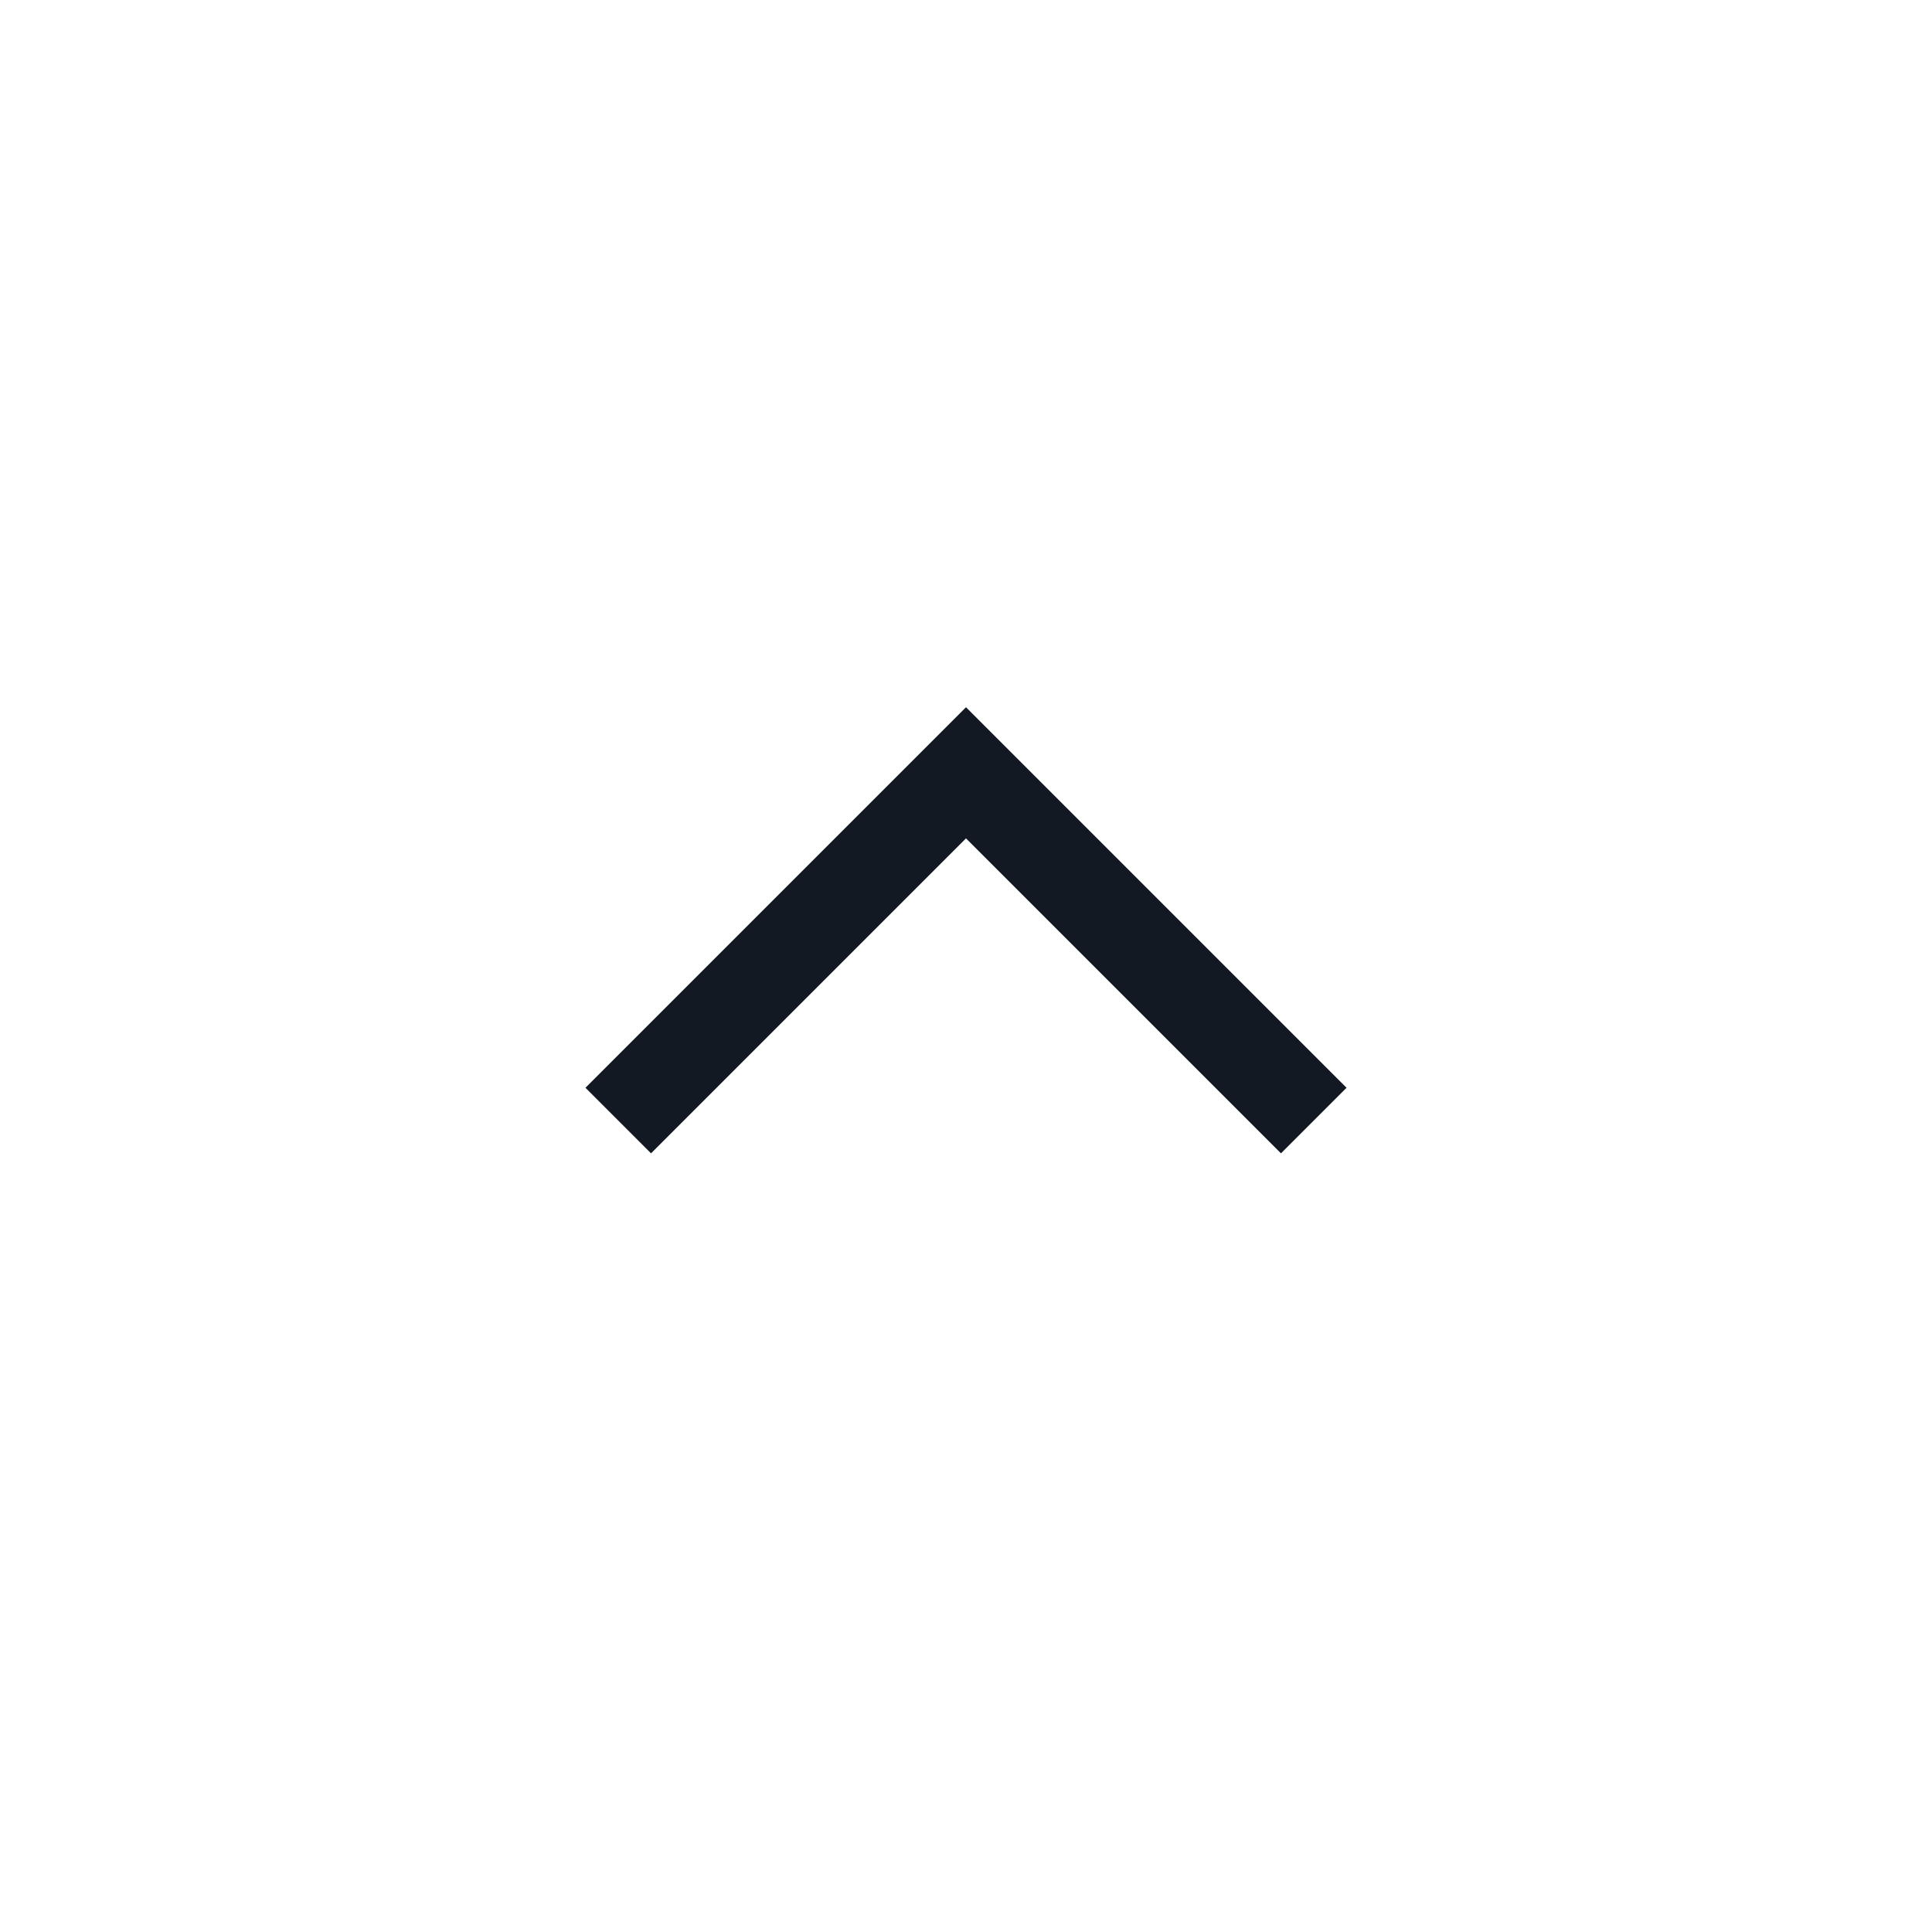
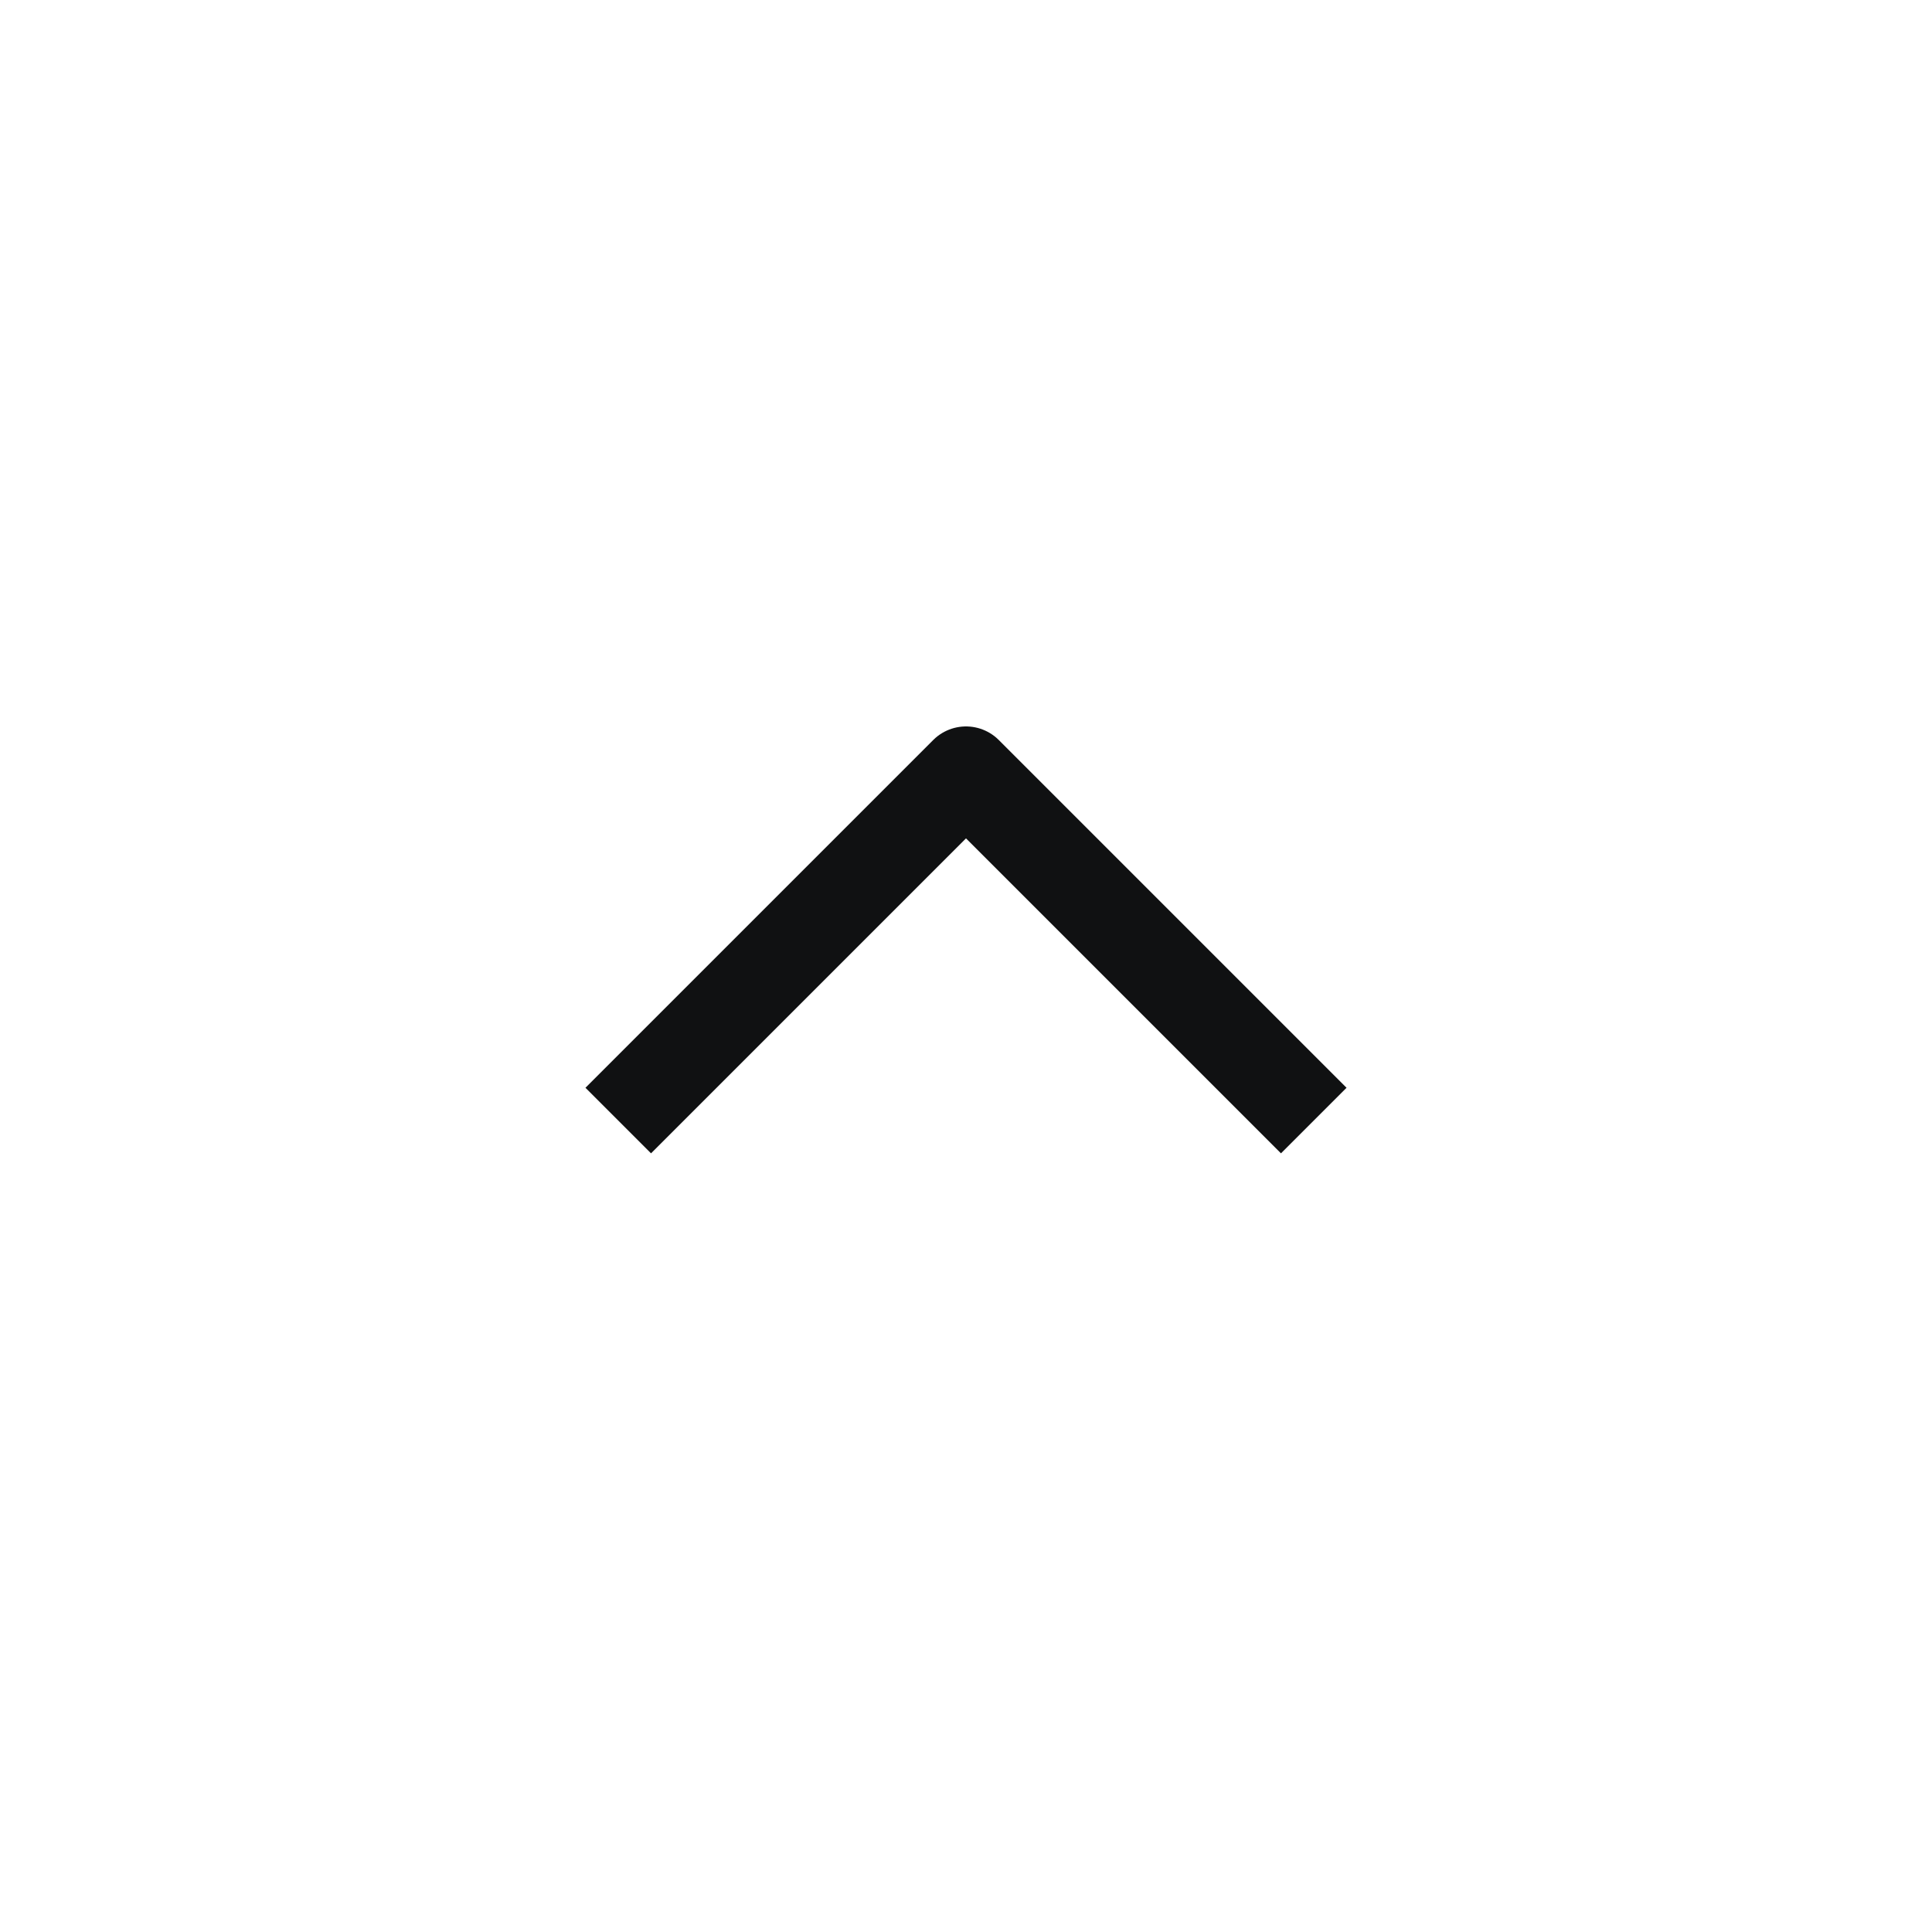
<svg xmlns="http://www.w3.org/2000/svg" width="25" height="25" viewBox="0 0 25 25" fill="none">
-   <path d="M8 14.5L12.5 10L17 14.5" stroke="#121923" stroke-width="1.2" />
+   <path d="M8 14.5L12.5 10L17 14.5" stroke="#101112" stroke-width="1.2" stroke-linejoin="round" />
</svg>
